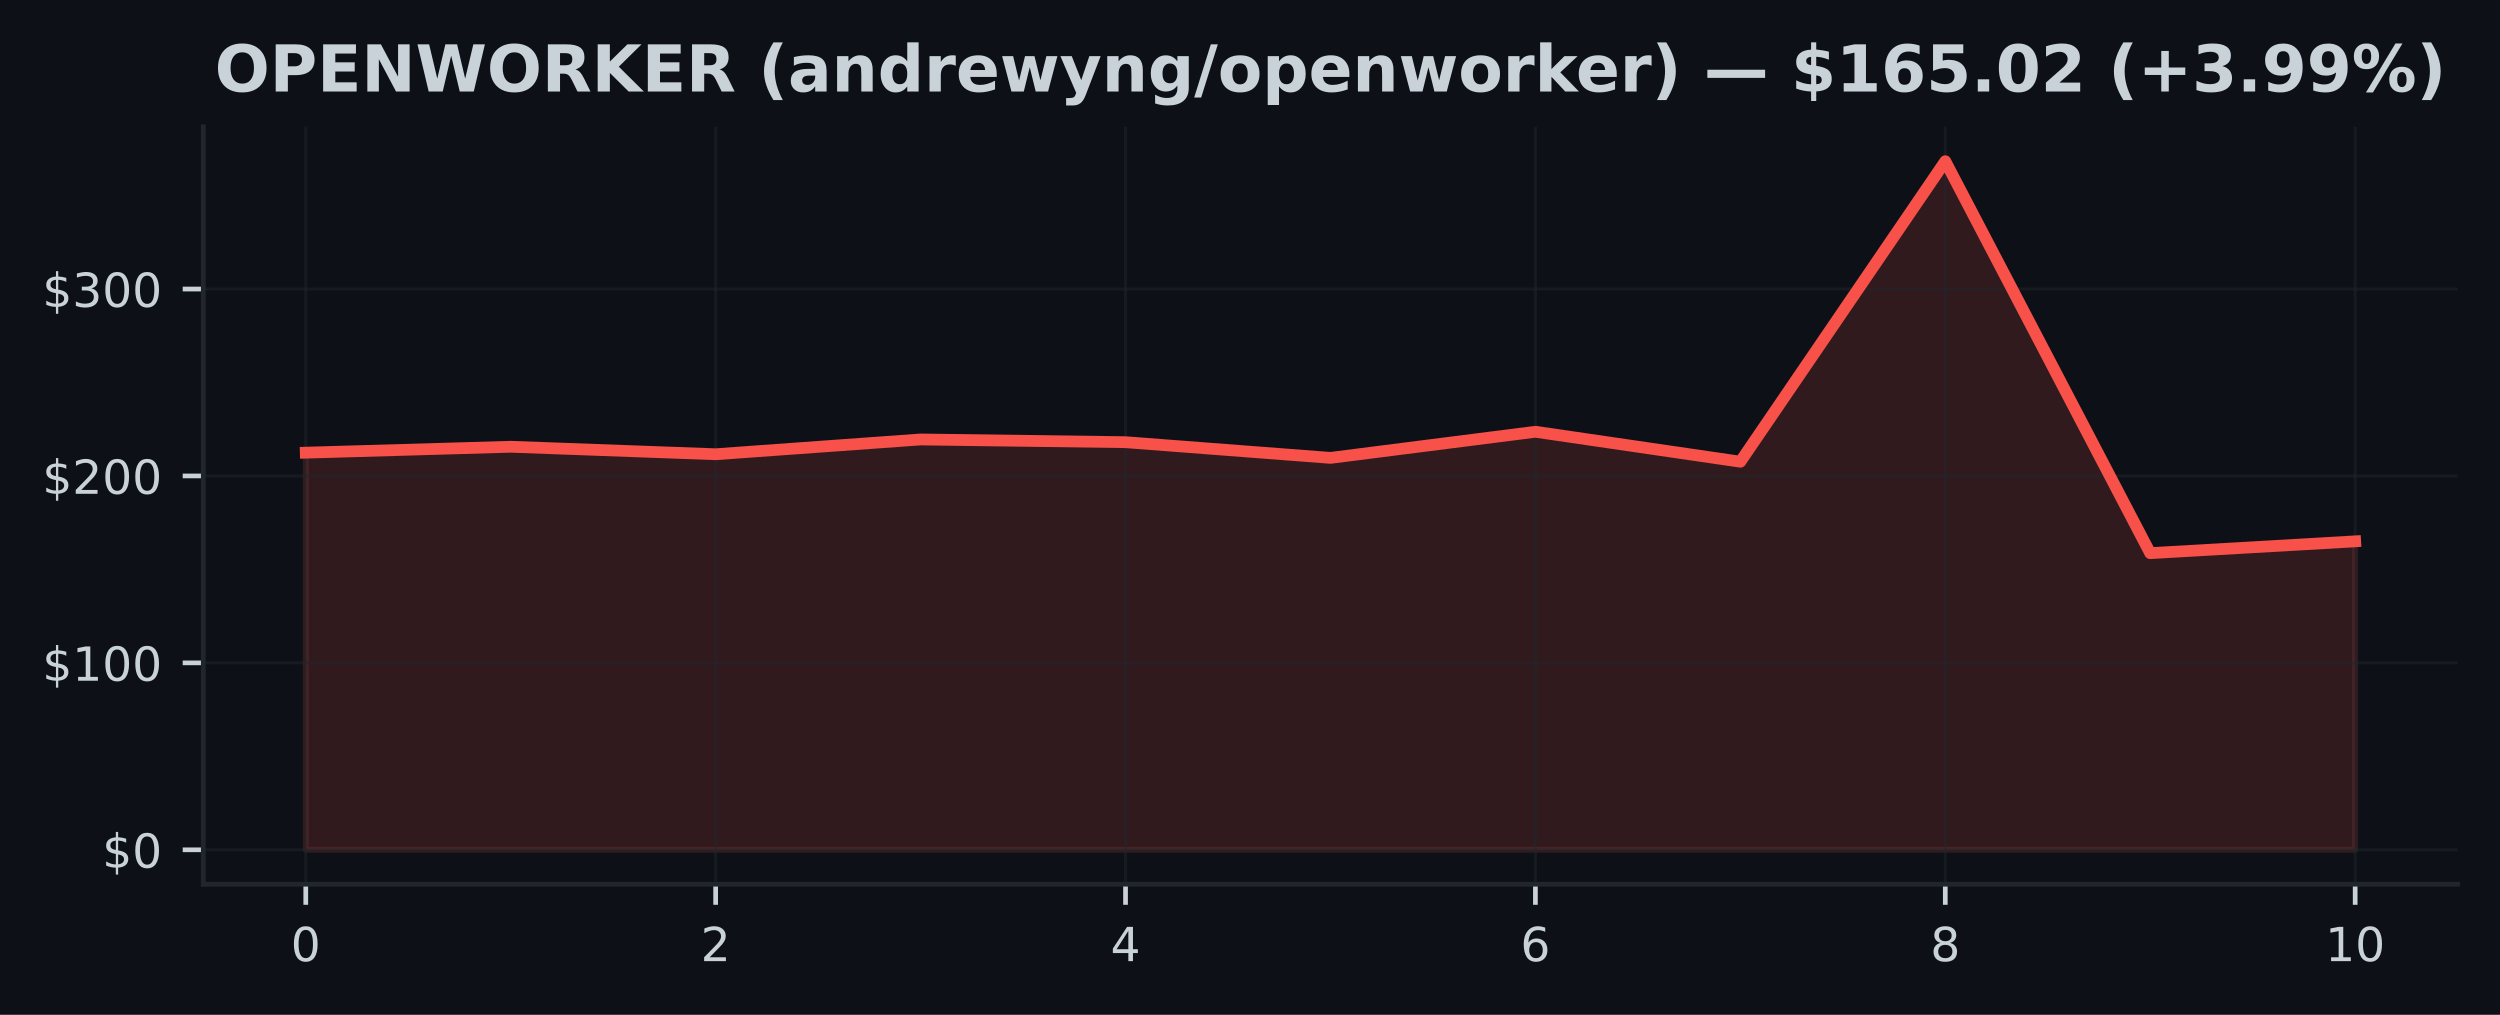
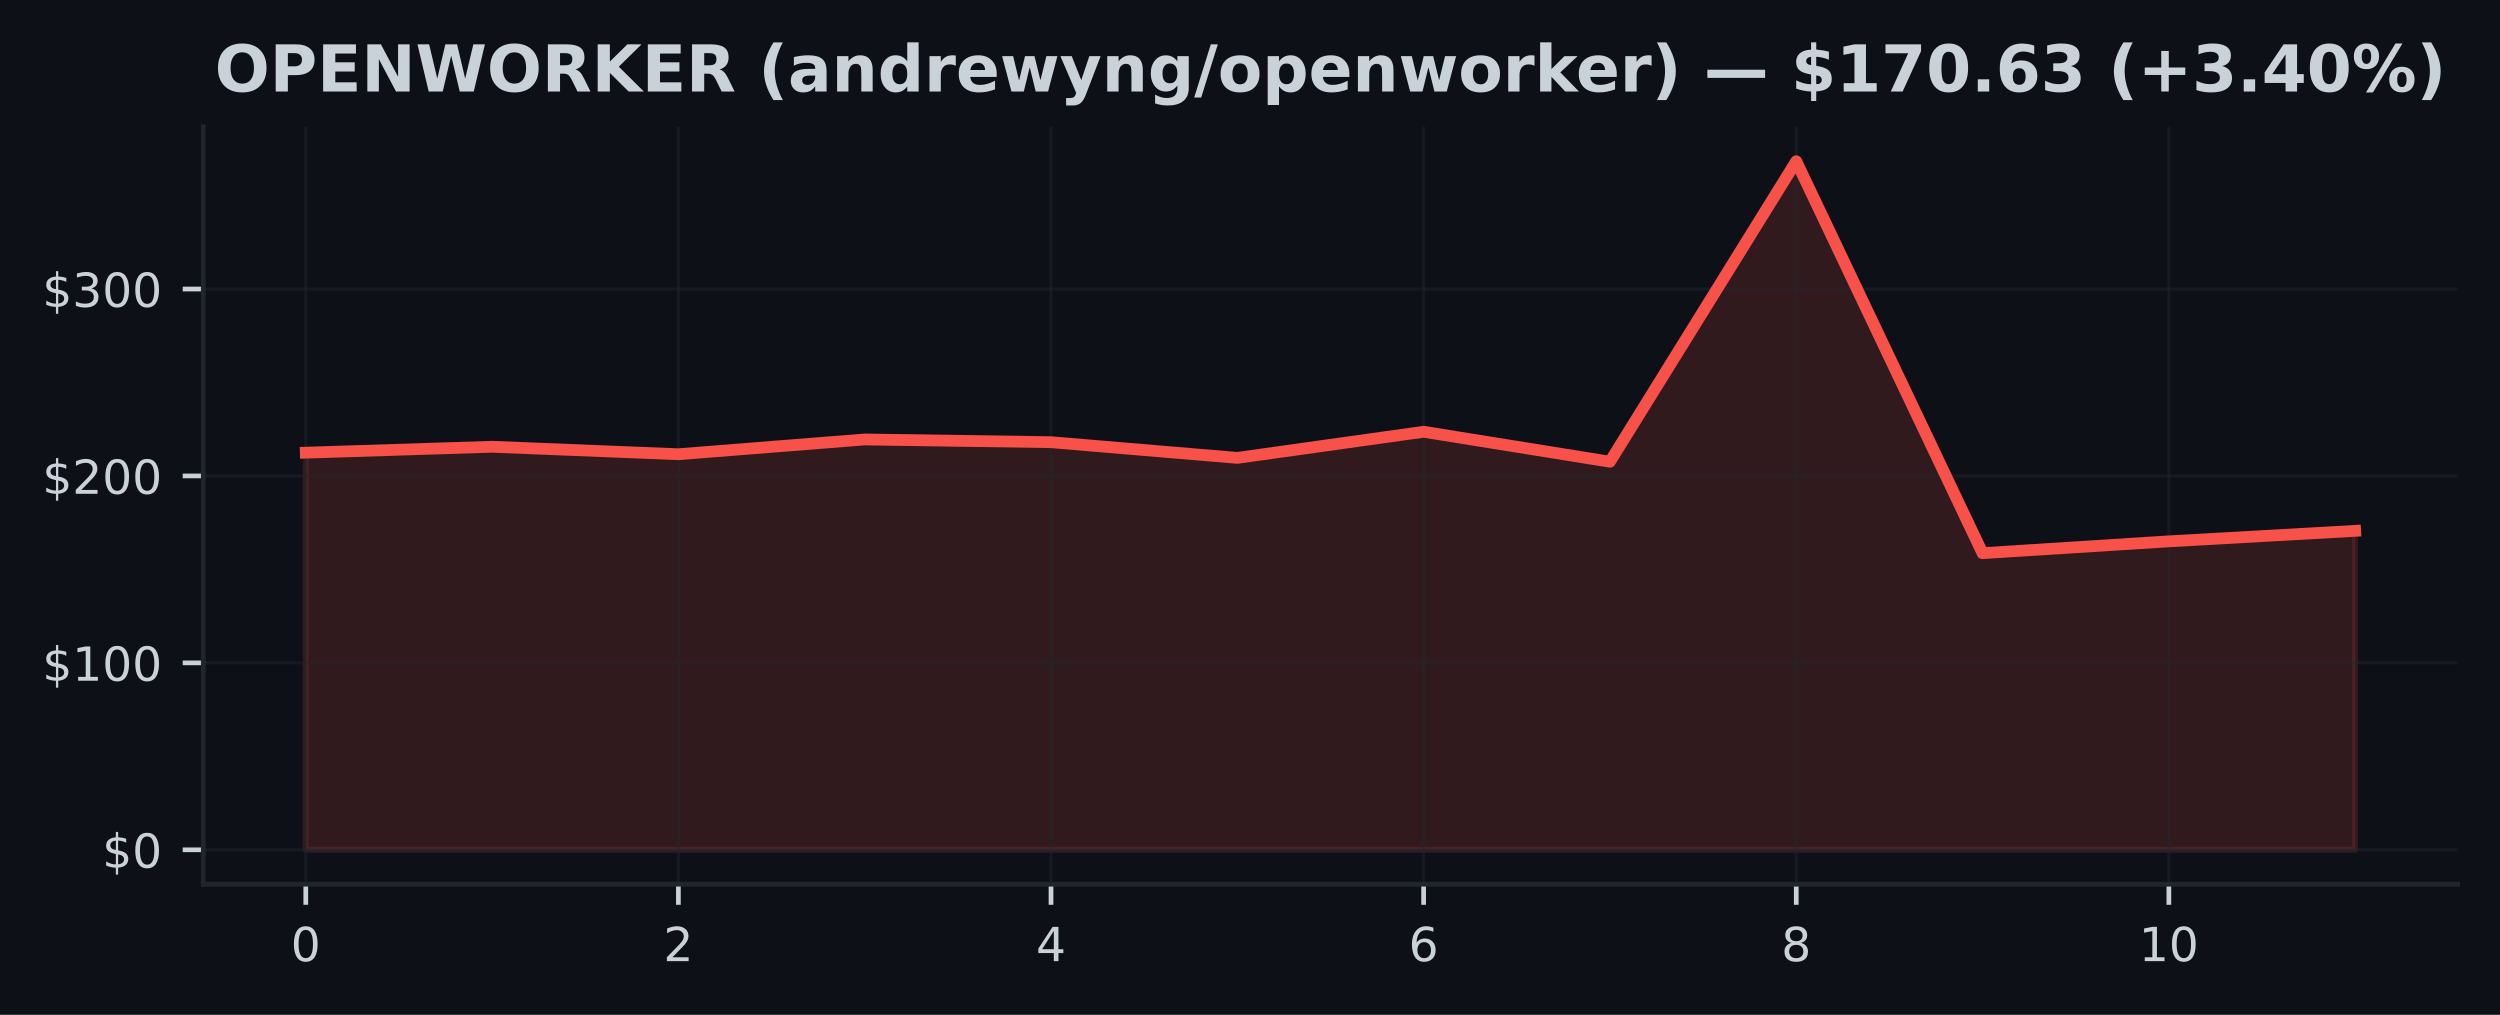
<svg xmlns="http://www.w3.org/2000/svg" xmlns:xlink="http://www.w3.org/1999/xlink" width="425pt" height="172.518pt" viewBox="0 0 425 172.518" version="1.1">
  <defs>
    <style type="text/css">*{stroke-linejoin: round; stroke-linecap: butt}</style>
  </defs>
  <g id="figure_1">
    <g id="patch_1">
      <path d="M 0 172.518  L 425 172.518  L 425 0  L 0 0  z " style="fill: #0d1117" />
    </g>
    <g id="axes_1">
      <g id="patch_2">
        <path d="M 34.56 150.318  L 417.8 150.318  L 417.8 21.558  L 34.56 21.558  z " style="fill: #0d1117" />
      </g>
      <g id="FillBetweenPolyCollection_1">
        <defs>
-           <path id="m576512819b" d="M 51.98 -28.053  L 51.98 -95.563  L 86.82 -96.571  L 121.66 -95.296  L 156.5 -97.81  L 191.34 -97.346  L 226.18 -94.677  L 261.02 -99.119  L 295.86 -94.025  L 330.7 -145.107  L 365.54 -78.48  L 400.38 -80.491  L 400.38 -28.053  L 400.38 -28.053  L 365.54 -28.053  L 330.7 -28.053  L 295.86 -28.053  L 261.02 -28.053  L 226.18 -28.053  L 191.34 -28.053  L 156.5 -28.053  L 121.66 -28.053  L 86.82 -28.053  L 51.98 -28.053  z " style="stroke: #f85149; stroke-opacity: 0.15" />
+           <path id="m94e5e33569" d="M 51.98 -28.053  L 51.98 -95.563  L 83.653 -96.571  L 115.325 -95.296  L 146.998 -97.81  L 178.671 -97.346  L 210.344 -94.677  L 242.016 -99.119  L 273.689 -94.025  L 305.362 -145.107  L 337.035 -78.48  L 368.707 -80.491  L 400.38 -82.274  L 400.38 -28.053  L 400.38 -28.053  L 368.707 -28.053  L 337.035 -28.053  L 305.362 -28.053  L 273.689 -28.053  L 242.016 -28.053  L 210.344 -28.053  L 178.671 -28.053  L 146.998 -28.053  L 115.325 -28.053  L 83.653 -28.053  L 51.98 -28.053  z " style="stroke: #f85149; stroke-opacity: 0.15" />
        </defs>
-         <g clip-path="url(#p6fac01647f)">
-           <use xlink:href="#m576512819b" x="0" y="172.518" style="fill: #f85149; fill-opacity: 0.15; stroke: #f85149; stroke-opacity: 0.15" />
+         <g clip-path="url(#pcc839b70da)">
+           <use xlink:href="#m94e5e33569" x="0" y="172.518" style="fill: #f85149; fill-opacity: 0.15; stroke: #f85149; stroke-opacity: 0.15" />
        </g>
      </g>
      <g id="matplotlib.axis_1">
        <g id="xtick_1">
          <g id="line2d_1">
-             <path d="M 51.98 150.318  L 51.98 21.558  " clip-path="url(#p6fac01647f)" style="fill: none; stroke: #21262d; stroke-opacity: 0.5; stroke-width: 0.5; stroke-linecap: square" />
+             <path d="M 51.98 150.318  L 51.98 21.558  " clip-path="url(#pcc839b70da)" style="fill: none; stroke: #21262d; stroke-opacity: 0.5; stroke-width: 0.5; stroke-linecap: square" />
          </g>
          <g id="line2d_2">
            <defs>
-               <path id="m561da6890e" d="M 0 0  L 0 3.5  " style="stroke: #c9d1d9; stroke-width: 0.8" />
+               <path id="me5081c3742" d="M 0 0  L 0 3.5  " style="stroke: #c9d1d9; stroke-width: 0.8" />
            </defs>
            <g>
-               <use xlink:href="#m561da6890e" x="51.98" y="150.318" style="fill: #c9d1d9; stroke: #c9d1d9; stroke-width: 0.8" />
+               <use xlink:href="#me5081c3742" x="51.98" y="150.318" style="fill: #c9d1d9; stroke: #c9d1d9; stroke-width: 0.8" />
            </g>
          </g>
          <g id="text_1">
            <g style="fill: #c9d1d9" transform="translate(49.435 163.3964) scale(0.08 -0.08)">
              <defs>
                <path id="DejaVuSans-13" d="M 2034 4250  Q 1547 4250 1301 3770  Q 1056 3291 1056 2328  Q 1056 1369 1301 889  Q 1547 409 2034 409  Q 2525 409 2770 889  Q 3016 1369 3016 2328  Q 3016 3291 2770 3770  Q 2525 4250 2034 4250  z M 2034 4750  Q 2819 4750 3233 4129  Q 3647 3509 3647 2328  Q 3647 1150 3233 529  Q 2819 -91 2034 -91  Q 1250 -91 836 529  Q 422 1150 422 2328  Q 422 3509 836 4129  Q 1250 4750 2034 4750  z " transform="scale(0.015625)" />
              </defs>
              <use xlink:href="#DejaVuSans-13" />
            </g>
          </g>
        </g>
        <g id="xtick_2">
          <g id="line2d_3">
-             <path d="M 121.66 150.318  L 121.66 21.558  " clip-path="url(#p6fac01647f)" style="fill: none; stroke: #21262d; stroke-opacity: 0.5; stroke-width: 0.5; stroke-linecap: square" />
+             <path d="M 115.325 150.318  L 115.325 21.558  " clip-path="url(#pcc839b70da)" style="fill: none; stroke: #21262d; stroke-opacity: 0.5; stroke-width: 0.5; stroke-linecap: square" />
          </g>
          <g id="line2d_4">
            <g>
-               <use xlink:href="#m561da6890e" x="121.66" y="150.318" style="fill: #c9d1d9; stroke: #c9d1d9; stroke-width: 0.8" />
+               <use xlink:href="#me5081c3742" x="115.325" y="150.318" style="fill: #c9d1d9; stroke: #c9d1d9; stroke-width: 0.8" />
            </g>
          </g>
          <g id="text_2">
-             <g style="fill: #c9d1d9" transform="translate(119.115 163.3964) scale(0.08 -0.08)">
+             <g style="fill: #c9d1d9" transform="translate(112.7805 163.3964) scale(0.08 -0.08)">
              <defs>
                <path id="DejaVuSans-15" d="M 1228 531  L 3431 531  L 3431 0  L 469 0  L 469 531  Q 828 903 1448 1529  Q 2069 2156 2228 2338  Q 2531 2678 2651 2914  Q 2772 3150 2772 3378  Q 2772 3750 2511 3984  Q 2250 4219 1831 4219  Q 1534 4219 1204 4116  Q 875 4013 500 3803  L 500 4441  Q 881 4594 1212 4672  Q 1544 4750 1819 4750  Q 2544 4750 2975 4387  Q 3406 4025 3406 3419  Q 3406 3131 3298 2873  Q 3191 2616 2906 2266  Q 2828 2175 2409 1742  Q 1991 1309 1228 531  z " transform="scale(0.015625)" />
              </defs>
              <use xlink:href="#DejaVuSans-15" />
            </g>
          </g>
        </g>
        <g id="xtick_3">
          <g id="line2d_5">
-             <path d="M 191.34 150.318  L 191.34 21.558  " clip-path="url(#p6fac01647f)" style="fill: none; stroke: #21262d; stroke-opacity: 0.5; stroke-width: 0.5; stroke-linecap: square" />
+             <path d="M 178.671 150.318  L 178.671 21.558  " clip-path="url(#pcc839b70da)" style="fill: none; stroke: #21262d; stroke-opacity: 0.5; stroke-width: 0.5; stroke-linecap: square" />
          </g>
          <g id="line2d_6">
            <g>
-               <use xlink:href="#m561da6890e" x="191.34" y="150.318" style="fill: #c9d1d9; stroke: #c9d1d9; stroke-width: 0.8" />
+               <use xlink:href="#me5081c3742" x="178.671" y="150.318" style="fill: #c9d1d9; stroke: #c9d1d9; stroke-width: 0.8" />
            </g>
          </g>
          <g id="text_3">
-             <g style="fill: #c9d1d9" transform="translate(188.795 163.3964) scale(0.08 -0.08)">
+             <g style="fill: #c9d1d9" transform="translate(176.1259 163.3964) scale(0.08 -0.08)">
              <defs>
                <path id="DejaVuSans-17" d="M 2419 4116  L 825 1625  L 2419 1625  L 2419 4116  z M 2253 4666  L 3047 4666  L 3047 1625  L 3713 1625  L 3713 1100  L 3047 1100  L 3047 0  L 2419 0  L 2419 1100  L 313 1100  L 313 1709  L 2253 4666  z " transform="scale(0.015625)" />
              </defs>
              <use xlink:href="#DejaVuSans-17" />
            </g>
          </g>
        </g>
        <g id="xtick_4">
          <g id="line2d_7">
-             <path d="M 261.02 150.318  L 261.02 21.558  " clip-path="url(#p6fac01647f)" style="fill: none; stroke: #21262d; stroke-opacity: 0.5; stroke-width: 0.5; stroke-linecap: square" />
+             <path d="M 242.016 150.318  L 242.016 21.558  " clip-path="url(#pcc839b70da)" style="fill: none; stroke: #21262d; stroke-opacity: 0.5; stroke-width: 0.5; stroke-linecap: square" />
          </g>
          <g id="line2d_8">
            <g>
-               <use xlink:href="#m561da6890e" x="261.02" y="150.318" style="fill: #c9d1d9; stroke: #c9d1d9; stroke-width: 0.8" />
+               <use xlink:href="#me5081c3742" x="242.016" y="150.318" style="fill: #c9d1d9; stroke: #c9d1d9; stroke-width: 0.8" />
            </g>
          </g>
          <g id="text_4">
-             <g style="fill: #c9d1d9" transform="translate(258.475 163.3964) scale(0.08 -0.08)">
+             <g style="fill: #c9d1d9" transform="translate(239.4714 163.3964) scale(0.08 -0.08)">
              <defs>
                <path id="DejaVuSans-19" d="M 2113 2584  Q 1688 2584 1439 2293  Q 1191 2003 1191 1497  Q 1191 994 1439 701  Q 1688 409 2113 409  Q 2538 409 2786 701  Q 3034 994 3034 1497  Q 3034 2003 2786 2293  Q 2538 2584 2113 2584  z M 3366 4563  L 3366 3988  Q 3128 4100 2886 4159  Q 2644 4219 2406 4219  Q 1781 4219 1451 3797  Q 1122 3375 1075 2522  Q 1259 2794 1537 2939  Q 1816 3084 2150 3084  Q 2853 3084 3261 2657  Q 3669 2231 3669 1497  Q 3669 778 3244 343  Q 2819 -91 2113 -91  Q 1303 -91 875 529  Q 447 1150 447 2328  Q 447 3434 972 4092  Q 1497 4750 2381 4750  Q 2619 4750 2861 4703  Q 3103 4656 3366 4563  z " transform="scale(0.015625)" />
              </defs>
              <use xlink:href="#DejaVuSans-19" />
            </g>
          </g>
        </g>
        <g id="xtick_5">
          <g id="line2d_9">
-             <path d="M 330.7 150.318  L 330.7 21.558  " clip-path="url(#p6fac01647f)" style="fill: none; stroke: #21262d; stroke-opacity: 0.5; stroke-width: 0.5; stroke-linecap: square" />
+             <path d="M 305.362 150.318  L 305.362 21.558  " clip-path="url(#pcc839b70da)" style="fill: none; stroke: #21262d; stroke-opacity: 0.5; stroke-width: 0.5; stroke-linecap: square" />
          </g>
          <g id="line2d_10">
            <g>
-               <use xlink:href="#m561da6890e" x="330.7" y="150.318" style="fill: #c9d1d9; stroke: #c9d1d9; stroke-width: 0.8" />
+               <use xlink:href="#me5081c3742" x="305.362" y="150.318" style="fill: #c9d1d9; stroke: #c9d1d9; stroke-width: 0.8" />
            </g>
          </g>
          <g id="text_5">
-             <g style="fill: #c9d1d9" transform="translate(328.155 163.3964) scale(0.08 -0.08)">
+             <g style="fill: #c9d1d9" transform="translate(302.8168 163.3964) scale(0.08 -0.08)">
              <defs>
                <path id="DejaVuSans-1b" d="M 2034 2216  Q 1584 2216 1326 1975  Q 1069 1734 1069 1313  Q 1069 891 1326 650  Q 1584 409 2034 409  Q 2484 409 2743 651  Q 3003 894 3003 1313  Q 3003 1734 2745 1975  Q 2488 2216 2034 2216  z M 1403 2484  Q 997 2584 770 2862  Q 544 3141 544 3541  Q 544 4100 942 4425  Q 1341 4750 2034 4750  Q 2731 4750 3128 4425  Q 3525 4100 3525 3541  Q 3525 3141 3298 2862  Q 3072 2584 2669 2484  Q 3125 2378 3379 2068  Q 3634 1759 3634 1313  Q 3634 634 3220 271  Q 2806 -91 2034 -91  Q 1263 -91 848 271  Q 434 634 434 1313  Q 434 1759 690 2068  Q 947 2378 1403 2484  z M 1172 3481  Q 1172 3119 1398 2916  Q 1625 2713 2034 2713  Q 2441 2713 2670 2916  Q 2900 3119 2900 3481  Q 2900 3844 2670 4047  Q 2441 4250 2034 4250  Q 1625 4250 1398 4047  Q 1172 3844 1172 3481  z " transform="scale(0.015625)" />
              </defs>
              <use xlink:href="#DejaVuSans-1b" />
            </g>
          </g>
        </g>
        <g id="xtick_6">
          <g id="line2d_11">
-             <path d="M 400.38 150.318  L 400.38 21.558  " clip-path="url(#p6fac01647f)" style="fill: none; stroke: #21262d; stroke-opacity: 0.5; stroke-width: 0.5; stroke-linecap: square" />
+             <path d="M 368.707 150.318  L 368.707 21.558  " clip-path="url(#pcc839b70da)" style="fill: none; stroke: #21262d; stroke-opacity: 0.5; stroke-width: 0.5; stroke-linecap: square" />
          </g>
          <g id="line2d_12">
            <g>
-               <use xlink:href="#m561da6890e" x="400.38" y="150.318" style="fill: #c9d1d9; stroke: #c9d1d9; stroke-width: 0.8" />
+               <use xlink:href="#me5081c3742" x="368.707" y="150.318" style="fill: #c9d1d9; stroke: #c9d1d9; stroke-width: 0.8" />
            </g>
          </g>
          <g id="text_6">
-             <g style="fill: #c9d1d9" transform="translate(395.29 163.3964) scale(0.08 -0.08)">
+             <g style="fill: #c9d1d9" transform="translate(363.6173 163.3964) scale(0.08 -0.08)">
              <defs>
                <path id="DejaVuSans-14" d="M 794 531  L 1825 531  L 1825 4091  L 703 3866  L 703 4441  L 1819 4666  L 2450 4666  L 2450 531  L 3481 531  L 3481 0  L 794 0  L 794 531  z " transform="scale(0.015625)" />
              </defs>
              <use xlink:href="#DejaVuSans-14" />
              <use xlink:href="#DejaVuSans-13" transform="translate(63.625 0)" />
            </g>
          </g>
        </g>
      </g>
      <g id="matplotlib.axis_2">
        <g id="ytick_1">
          <g id="line2d_13">
-             <path d="M 34.56 144.466  L 417.8 144.466  " clip-path="url(#p6fac01647f)" style="fill: none; stroke: #21262d; stroke-opacity: 0.5; stroke-width: 0.5; stroke-linecap: square" />
+             <path d="M 34.56 144.466  L 417.8 144.466  " clip-path="url(#pcc839b70da)" style="fill: none; stroke: #21262d; stroke-opacity: 0.5; stroke-width: 0.5; stroke-linecap: square" />
          </g>
          <g id="line2d_14">
            <defs>
-               <path id="m39e47e6f77" d="M 0 0  L -3.5 0  " style="stroke: #c9d1d9; stroke-width: 0.8" />
+               <path id="m24c0cabf0c" d="M 0 0  L -3.5 0  " style="stroke: #c9d1d9; stroke-width: 0.8" />
            </defs>
            <g>
-               <use xlink:href="#m39e47e6f77" x="34.56" y="144.466" style="fill: #c9d1d9; stroke: #c9d1d9; stroke-width: 0.8" />
+               <use xlink:href="#m24c0cabf0c" x="34.56" y="144.466" style="fill: #c9d1d9; stroke: #c9d1d9; stroke-width: 0.8" />
            </g>
          </g>
          <g id="text_7">
            <g style="fill: #c9d1d9" transform="translate(17.38 147.5049) scale(0.08 -0.08)">
              <defs>
                <path id="DejaVuSans-7" d="M 2163 -941  L 1850 -941  L 1847 0  Q 1519 6 1191 76  Q 863 147 531 288  L 531 850  Q 850 650 1176 548  Q 1503 447 1850 444  L 1850 1869  Q 1159 1981 845 2250  Q 531 2519 531 2988  Q 531 3497 872 3790  Q 1213 4084 1850 4128  L 1850 4863  L 2163 4863  L 2163 4138  Q 2453 4125 2725 4076  Q 2997 4028 3256 3944  L 3256 3397  Q 2997 3528 2723 3600  Q 2450 3672 2163 3684  L 2163 2350  Q 2872 2241 3206 1959  Q 3541 1678 3541 1191  Q 3541 663 3186 358  Q 2831 53 2163 6  L 2163 -941  z M 1850 2406  L 1850 3688  Q 1488 3647 1297 3481  Q 1106 3316 1106 3041  Q 1106 2772 1282 2622  Q 1459 2472 1850 2406  z M 2163 1806  L 2163 453  Q 2559 506 2761 678  Q 2963 850 2963 1131  Q 2963 1406 2770 1568  Q 2578 1731 2163 1806  z " transform="scale(0.015625)" />
              </defs>
              <use xlink:href="#DejaVuSans-7" />
              <use xlink:href="#DejaVuSans-13" transform="translate(63.625 0)" />
            </g>
          </g>
        </g>
        <g id="ytick_2">
          <g id="line2d_15">
-             <path d="M 34.56 112.688  L 417.8 112.688  " clip-path="url(#p6fac01647f)" style="fill: none; stroke: #21262d; stroke-opacity: 0.5; stroke-width: 0.5; stroke-linecap: square" />
+             <path d="M 34.56 112.688  L 417.8 112.688  " clip-path="url(#pcc839b70da)" style="fill: none; stroke: #21262d; stroke-opacity: 0.5; stroke-width: 0.5; stroke-linecap: square" />
          </g>
          <g id="line2d_16">
            <g>
-               <use xlink:href="#m39e47e6f77" x="34.56" y="112.688" style="fill: #c9d1d9; stroke: #c9d1d9; stroke-width: 0.8" />
+               <use xlink:href="#m24c0cabf0c" x="34.56" y="112.688" style="fill: #c9d1d9; stroke: #c9d1d9; stroke-width: 0.8" />
            </g>
          </g>
          <g id="text_8">
            <g style="fill: #c9d1d9" transform="translate(7.2 115.7277) scale(0.08 -0.08)">
              <use xlink:href="#DejaVuSans-7" />
              <use xlink:href="#DejaVuSans-14" transform="translate(63.625 0)" />
              <use xlink:href="#DejaVuSans-13" transform="translate(127.25 0)" />
              <use xlink:href="#DejaVuSans-13" transform="translate(190.875 0)" />
            </g>
          </g>
        </g>
        <g id="ytick_3">
          <g id="line2d_17">
-             <path d="M 34.56 80.911  L 417.8 80.911  " clip-path="url(#p6fac01647f)" style="fill: none; stroke: #21262d; stroke-opacity: 0.5; stroke-width: 0.5; stroke-linecap: square" />
+             <path d="M 34.56 80.911  L 417.8 80.911  " clip-path="url(#pcc839b70da)" style="fill: none; stroke: #21262d; stroke-opacity: 0.5; stroke-width: 0.5; stroke-linecap: square" />
          </g>
          <g id="line2d_18">
            <g>
-               <use xlink:href="#m39e47e6f77" x="34.56" y="80.911" style="fill: #c9d1d9; stroke: #c9d1d9; stroke-width: 0.8" />
+               <use xlink:href="#m24c0cabf0c" x="34.56" y="80.911" style="fill: #c9d1d9; stroke: #c9d1d9; stroke-width: 0.8" />
            </g>
          </g>
          <g id="text_9">
            <g style="fill: #c9d1d9" transform="translate(7.2 83.9505) scale(0.08 -0.08)">
              <use xlink:href="#DejaVuSans-7" />
              <use xlink:href="#DejaVuSans-15" transform="translate(63.625 0)" />
              <use xlink:href="#DejaVuSans-13" transform="translate(127.25 0)" />
              <use xlink:href="#DejaVuSans-13" transform="translate(190.875 0)" />
            </g>
          </g>
        </g>
        <g id="ytick_4">
          <g id="line2d_19">
-             <path d="M 34.56 49.134  L 417.8 49.134  " clip-path="url(#p6fac01647f)" style="fill: none; stroke: #21262d; stroke-opacity: 0.5; stroke-width: 0.5; stroke-linecap: square" />
+             <path d="M 34.56 49.134  L 417.8 49.134  " clip-path="url(#pcc839b70da)" style="fill: none; stroke: #21262d; stroke-opacity: 0.5; stroke-width: 0.5; stroke-linecap: square" />
          </g>
          <g id="line2d_20">
            <g>
-               <use xlink:href="#m39e47e6f77" x="34.56" y="49.134" style="fill: #c9d1d9; stroke: #c9d1d9; stroke-width: 0.8" />
+               <use xlink:href="#m24c0cabf0c" x="34.56" y="49.134" style="fill: #c9d1d9; stroke: #c9d1d9; stroke-width: 0.8" />
            </g>
          </g>
          <g id="text_10">
            <g style="fill: #c9d1d9" transform="translate(7.2 52.17329) scale(0.08 -0.08)">
              <defs>
                <path id="DejaVuSans-16" d="M 2597 2516  Q 3050 2419 3304 2112  Q 3559 1806 3559 1356  Q 3559 666 3084 287  Q 2609 -91 1734 -91  Q 1441 -91 1130 -33  Q 819 25 488 141  L 488 750  Q 750 597 1062 519  Q 1375 441 1716 441  Q 2309 441 2620 675  Q 2931 909 2931 1356  Q 2931 1769 2642 2001  Q 2353 2234 1838 2234  L 1294 2234  L 1294 2753  L 1863 2753  Q 2328 2753 2575 2939  Q 2822 3125 2822 3475  Q 2822 3834 2567 4026  Q 2313 4219 1838 4219  Q 1578 4219 1281 4162  Q 984 4106 628 3988  L 628 4550  Q 988 4650 1302 4700  Q 1616 4750 1894 4750  Q 2613 4750 3031 4423  Q 3450 4097 3450 3541  Q 3450 3153 3228 2886  Q 3006 2619 2597 2516  z " transform="scale(0.015625)" />
              </defs>
              <use xlink:href="#DejaVuSans-7" />
              <use xlink:href="#DejaVuSans-16" transform="translate(63.625 0)" />
              <use xlink:href="#DejaVuSans-13" transform="translate(127.25 0)" />
              <use xlink:href="#DejaVuSans-13" transform="translate(190.875 0)" />
            </g>
          </g>
        </g>
      </g>
      <g id="line2d_21">
-         <path d="M 51.98 76.955  L 86.82 75.948  L 121.66 77.222  L 156.5 74.708  L 191.34 75.172  L 226.18 77.841  L 261.02 73.399  L 295.86 78.493  L 330.7 27.411  L 365.54 94.038  L 400.38 92.027  " clip-path="url(#p6fac01647f)" style="fill: none; stroke: #f85149; stroke-width: 2; stroke-linecap: square" />
+         <path d="M 51.98 76.955  L 83.653 75.948  L 115.325 77.222  L 146.998 74.708  L 178.671 75.172  L 210.344 77.841  L 242.016 73.399  L 273.689 78.493  L 305.362 27.411  L 337.035 94.038  L 368.707 92.027  L 400.38 90.244  " clip-path="url(#pcc839b70da)" style="fill: none; stroke: #f85149; stroke-width: 2; stroke-linecap: square" />
      </g>
      <g id="patch_3">
        <path d="M 34.56 150.318  L 34.56 21.558  " style="fill: none; stroke: #21262d; stroke-width: 0.8; stroke-linejoin: miter; stroke-linecap: square" />
      </g>
      <g id="patch_4">
        <path d="M 34.56 150.318  L 417.8 150.318  " style="fill: none; stroke: #21262d; stroke-width: 0.8; stroke-linejoin: miter; stroke-linecap: square" />
      </g>
      <g id="text_11">
        <g style="fill: #c9d1d9" transform="translate(36.5082 15.55828) scale(0.11 -0.11)">
          <defs>
            <path id="DejaVuSans-Bold-32" d="M 2719 3878  Q 2169 3878 1866 3472  Q 1563 3066 1563 2328  Q 1563 1594 1866 1187  Q 2169 781 2719 781  Q 3272 781 3575 1187  Q 3878 1594 3878 2328  Q 3878 3066 3575 3472  Q 3272 3878 2719 3878  z M 2719 4750  Q 3844 4750 4481 4106  Q 5119 3463 5119 2328  Q 5119 1197 4481 553  Q 3844 -91 2719 -91  Q 1597 -91 958 553  Q 319 1197 319 2328  Q 319 3463 958 4106  Q 1597 4750 2719 4750  z " transform="scale(0.015625)" />
            <path id="DejaVuSans-Bold-33" d="M 588 4666  L 2584 4666  Q 3475 4666 3951 4270  Q 4428 3875 4428 3144  Q 4428 2409 3951 2014  Q 3475 1619 2584 1619  L 1791 1619  L 1791 0  L 588 0  L 588 4666  z M 1791 3794  L 1791 2491  L 2456 2491  Q 2806 2491 2997 2661  Q 3188 2831 3188 3144  Q 3188 3456 2997 3625  Q 2806 3794 2456 3794  L 1791 3794  z " transform="scale(0.015625)" />
            <path id="DejaVuSans-Bold-28" d="M 588 4666  L 3834 4666  L 3834 3756  L 1791 3756  L 1791 2888  L 3713 2888  L 3713 1978  L 1791 1978  L 1791 909  L 3903 909  L 3903 0  L 588 0  L 588 4666  z " transform="scale(0.015625)" />
            <path id="DejaVuSans-Bold-31" d="M 588 4666  L 1931 4666  L 3628 1466  L 3628 4666  L 4769 4666  L 4769 0  L 3425 0  L 1728 3200  L 1728 0  L 588 0  L 588 4666  z " transform="scale(0.015625)" />
            <path id="DejaVuSans-Bold-3a" d="M 191 4666  L 1344 4666  L 2150 1275  L 2950 4666  L 4109 4666  L 4909 1275  L 5716 4666  L 6859 4666  L 5759 0  L 4372 0  L 3525 3547  L 2688 0  L 1300 0  L 191 4666  z " transform="scale(0.015625)" />
            <path id="DejaVuSans-Bold-35" d="M 2297 2597  Q 2675 2597 2839 2737  Q 3003 2878 3003 3200  Q 3003 3519 2839 3656  Q 2675 3794 2297 3794  L 1791 3794  L 1791 2597  L 2297 2597  z M 1791 1766  L 1791 0  L 588 0  L 588 4666  L 2425 4666  Q 3347 4666 3776 4356  Q 4206 4047 4206 3378  Q 4206 2916 3982 2619  Q 3759 2322 3309 2181  Q 3556 2125 3751 1926  Q 3947 1728 4147 1325  L 4800 0  L 3519 0  L 2950 1159  Q 2778 1509 2601 1637  Q 2425 1766 2131 1766  L 1791 1766  z " transform="scale(0.015625)" />
            <path id="DejaVuSans-Bold-2e" d="M 588 4666  L 1791 4666  L 1791 2963  L 3525 4666  L 4922 4666  L 2675 2456  L 5153 0  L 3647 0  L 1791 1838  L 1791 0  L 588 0  L 588 4666  z " transform="scale(0.015625)" />
            <path id="DejaVuSans-Bold-3" transform="scale(0.015625)" />
            <path id="DejaVuSans-Bold-b" d="M 2413 -844  L 1484 -844  Q 1006 -72 778 623  Q 550 1319 550 2003  Q 550 2688 779 3389  Q 1009 4091 1484 4856  L 2413 4856  Q 2013 4116 1813 3408  Q 1613 2700 1613 2009  Q 1613 1319 1811 609  Q 2009 -100 2413 -844  z " transform="scale(0.015625)" />
            <path id="DejaVuSans-Bold-44" d="M 2106 1575  Q 1756 1575 1579 1456  Q 1403 1338 1403 1106  Q 1403 894 1545 773  Q 1688 653 1941 653  Q 2256 653 2472 879  Q 2688 1106 2688 1447  L 2688 1575  L 2106 1575  z M 3816 1997  L 3816 0  L 2688 0  L 2688 519  Q 2463 200 2181 54  Q 1900 -91 1497 -91  Q 953 -91 614 226  Q 275 544 275 1050  Q 275 1666 698 1953  Q 1122 2241 2028 2241  L 2688 2241  L 2688 2328  Q 2688 2594 2478 2717  Q 2269 2841 1825 2841  Q 1466 2841 1156 2769  Q 847 2697 581 2553  L 581 3406  Q 941 3494 1303 3539  Q 1666 3584 2028 3584  Q 2975 3584 3395 3211  Q 3816 2838 3816 1997  z " transform="scale(0.015625)" />
            <path id="DejaVuSans-Bold-51" d="M 4056 2131  L 4056 0  L 2931 0  L 2931 347  L 2931 1631  Q 2931 2084 2911 2256  Q 2891 2428 2841 2509  Q 2775 2619 2662 2680  Q 2550 2741 2406 2741  Q 2056 2741 1856 2470  Q 1656 2200 1656 1722  L 1656 0  L 538 0  L 538 3500  L 1656 3500  L 1656 2988  Q 1909 3294 2193 3439  Q 2478 3584 2822 3584  Q 3428 3584 3742 3212  Q 4056 2841 4056 2131  z " transform="scale(0.015625)" />
            <path id="DejaVuSans-Bold-47" d="M 2919 2988  L 2919 4863  L 4044 4863  L 4044 0  L 2919 0  L 2919 506  Q 2688 197 2409 53  Q 2131 -91 1766 -91  Q 1119 -91 703 423  Q 288 938 288 1747  Q 288 2556 703 3070  Q 1119 3584 1766 3584  Q 2128 3584 2408 3439  Q 2688 3294 2919 2988  z M 2181 722  Q 2541 722 2730 984  Q 2919 1247 2919 1747  Q 2919 2247 2730 2509  Q 2541 2772 2181 2772  Q 1825 2772 1636 2509  Q 1447 2247 1447 1747  Q 1447 1247 1636 984  Q 1825 722 2181 722  z " transform="scale(0.015625)" />
            <path id="DejaVuSans-Bold-55" d="M 3138 2547  Q 2991 2616 2845 2648  Q 2700 2681 2553 2681  Q 2122 2681 1889 2404  Q 1656 2128 1656 1613  L 1656 0  L 538 0  L 538 3500  L 1656 3500  L 1656 2925  Q 1872 3269 2151 3426  Q 2431 3584 2822 3584  Q 2878 3584 2943 3579  Q 3009 3575 3134 3559  L 3138 2547  z " transform="scale(0.015625)" />
            <path id="DejaVuSans-Bold-48" d="M 4031 1759  L 4031 1441  L 1416 1441  Q 1456 1047 1700 850  Q 1944 653 2381 653  Q 2734 653 3104 758  Q 3475 863 3866 1075  L 3866 213  Q 3469 63 3072 -14  Q 2675 -91 2278 -91  Q 1328 -91 801 392  Q 275 875 275 1747  Q 275 2603 792 3093  Q 1309 3584 2216 3584  Q 3041 3584 3536 3087  Q 4031 2591 4031 1759  z M 2881 2131  Q 2881 2450 2695 2645  Q 2509 2841 2209 2841  Q 1884 2841 1681 2658  Q 1478 2475 1428 2131  L 2881 2131  z " transform="scale(0.015625)" />
            <path id="DejaVuSans-Bold-5a" d="M 225 3500  L 1313 3500  L 1900 1088  L 2491 3500  L 3425 3500  L 4013 1113  L 4603 3500  L 5691 3500  L 4769 0  L 3547 0  L 2956 2406  L 2369 0  L 1147 0  L 225 3500  z " transform="scale(0.015625)" />
            <path id="DejaVuSans-Bold-5c" d="M 78 3500  L 1197 3500  L 2138 1125  L 2938 3500  L 4056 3500  L 2584 -331  Q 2363 -916 2067 -1148  Q 1772 -1381 1288 -1381  L 641 -1381  L 641 -647  L 991 -647  Q 1275 -647 1404 -556  Q 1534 -466 1606 -231  L 1638 -134  L 78 3500  z " transform="scale(0.015625)" />
            <path id="DejaVuSans-Bold-4a" d="M 2919 594  Q 2688 288 2409 144  Q 2131 0 1766 0  Q 1125 0 706 504  Q 288 1009 288 1791  Q 288 2575 706 3076  Q 1125 3578 1766 3578  Q 2131 3578 2409 3434  Q 2688 3291 2919 2981  L 2919 3500  L 4044 3500  L 4044 353  Q 4044 -491 3511 -936  Q 2978 -1381 1966 -1381  Q 1638 -1381 1331 -1331  Q 1025 -1281 716 -1178  L 716 -306  Q 1009 -475 1290 -558  Q 1572 -641 1856 -641  Q 2406 -641 2662 -400  Q 2919 -159 2919 353  L 2919 594  z M 2181 2772  Q 1834 2772 1640 2515  Q 1447 2259 1447 1791  Q 1447 1309 1634 1061  Q 1822 813 2181 813  Q 2531 813 2725 1069  Q 2919 1325 2919 1791  Q 2919 2259 2725 2515  Q 2531 2772 2181 2772  z " transform="scale(0.015625)" />
            <path id="DejaVuSans-Bold-12" d="M 1644 4666  L 2338 4666  L 691 -594  L 0 -594  L 1644 4666  z " transform="scale(0.015625)" />
            <path id="DejaVuSans-Bold-52" d="M 2203 2784  Q 1831 2784 1636 2517  Q 1441 2250 1441 1747  Q 1441 1244 1636 976  Q 1831 709 2203 709  Q 2569 709 2762 976  Q 2956 1244 2956 1747  Q 2956 2250 2762 2517  Q 2569 2784 2203 2784  z M 2203 3584  Q 3106 3584 3614 3096  Q 4122 2609 4122 1747  Q 4122 884 3614 396  Q 3106 -91 2203 -91  Q 1297 -91 786 396  Q 275 884 275 1747  Q 275 2609 786 3096  Q 1297 3584 2203 3584  z " transform="scale(0.015625)" />
            <path id="DejaVuSans-Bold-53" d="M 1656 506  L 1656 -1331  L 538 -1331  L 538 3500  L 1656 3500  L 1656 2988  Q 1888 3294 2169 3439  Q 2450 3584 2816 3584  Q 3463 3584 3878 3070  Q 4294 2556 4294 1747  Q 4294 938 3878 423  Q 3463 -91 2816 -91  Q 2450 -91 2169 54  Q 1888 200 1656 506  z M 2400 2772  Q 2041 2772 1848 2508  Q 1656 2244 1656 1747  Q 1656 1250 1848 986  Q 2041 722 2400 722  Q 2759 722 2948 984  Q 3138 1247 3138 1747  Q 3138 2247 2948 2509  Q 2759 2772 2400 2772  z " transform="scale(0.015625)" />
            <path id="DejaVuSans-Bold-4e" d="M 538 4863  L 1656 4863  L 1656 2216  L 2944 3500  L 4244 3500  L 2534 1894  L 4378 0  L 3022 0  L 1656 1459  L 1656 0  L 538 0  L 538 4863  z " transform="scale(0.015625)" />
            <path id="DejaVuSans-Bold-c" d="M 513 -844  Q 913 -100 1113 609  Q 1313 1319 1313 2009  Q 1313 2700 1113 3408  Q 913 4116 513 4856  L 1441 4856  Q 1916 4091 2145 3389  Q 2375 2688 2375 2003  Q 2375 1319 2147 623  Q 1919 -72 1441 -844  L 513 -844  z " transform="scale(0.015625)" />
            <path id="DejaVuSans-Bold-af6" d="M 344 2156  L 6056 2156  L 6056 1350  L 344 1350  L 344 2156  z " transform="scale(0.015625)" />
            <path id="DejaVuSans-Bold-7" d="M 2484 -941  L 1978 -941  L 1975 0  Q 1584 16 1218 87  Q 853 159 506 288  L 506 1106  Q 866 922 1233 823  Q 1600 725 1978 713  L 1978 1684  L 1875 1703  Q 1128 1834 814 2115  Q 500 2397 500 2925  Q 500 3484 883 3798  Q 1266 4113 1975 4141  L 1978 4863  L 2484 4863  L 2484 4153  Q 2797 4128 3109 4075  Q 3422 4022 3738 3938  L 3738 3144  Q 3425 3275 3112 3348  Q 2800 3422 2484 3438  L 2484 2541  L 2584 2522  Q 3378 2397 3698 2105  Q 4019 1813 4019 1241  Q 4019 666 3637 358  Q 3256 50 2484 6  L 2484 -941  z M 1978 2613  L 1978 3428  Q 1756 3416 1623 3308  Q 1491 3200 1491 3034  Q 1491 2850 1612 2745  Q 1734 2641 1978 2613  z M 2484 1594  L 2484 725  Q 2756 728 2892 831  Q 3028 934 3028 1141  Q 3028 1353 2903 1458  Q 2778 1563 2484 1594  z " transform="scale(0.015625)" />
            <path id="DejaVuSans-Bold-14" d="M 750 831  L 1813 831  L 1813 3847  L 722 3622  L 722 4441  L 1806 4666  L 2950 4666  L 2950 831  L 4013 831  L 4013 0  L 750 0  L 750 831  z " transform="scale(0.015625)" />
+             <path id="DejaVuSans-Bold-1a" d="M 428 4666  L 3944 4666  L 3944 3988  L 2125 0  L 953 0  L 2675 3781  L 428 3781  L 428 4666  z " transform="scale(0.015625)" />
+             <path id="DejaVuSans-Bold-13" d="M 2944 2338  Q 2944 3213 2780 3570  Q 2616 3928 2228 3928  Q 1841 3928 1675 3570  Q 1509 3213 1509 2338  Q 1509 1453 1675 1090  Q 1841 728 2228 728  Q 2613 728 2778 1090  Q 2944 1453 2944 2338  z M 4147 2328  Q 4147 1169 3647 539  Q 3147 -91 2228 -91  Q 1306 -91 806 539  Q 306 1169 306 2328  Q 306 3491 806 4120  Q 1306 4750 2228 4750  Q 3147 4750 3647 4120  Q 4147 3491 4147 2328  z " transform="scale(0.015625)" />
+             <path id="DejaVuSans-Bold-11" d="M 653 1209  L 1778 1209  L 1778 0  L 653 0  L 653 1209  z " transform="scale(0.015625)" />
            <path id="DejaVuSans-Bold-19" d="M 2316 2303  Q 2000 2303 1842 2098  Q 1684 1894 1684 1484  Q 1684 1075 1842 870  Q 2000 666 2316 666  Q 2634 666 2792 870  Q 2950 1075 2950 1484  Q 2950 1894 2792 2098  Q 2634 2303 2316 2303  z M 3803 4544  L 3803 3681  Q 3506 3822 3243 3889  Q 2981 3956 2731 3956  Q 2194 3956 1894 3657  Q 1594 3359 1544 2772  Q 1750 2925 1990 3001  Q 2231 3078 2516 3078  Q 3231 3078 3670 2659  Q 4109 2241 4109 1563  Q 4109 813 3618 361  Q 3128 -91 2303 -91  Q 1394 -91 895 523  Q 397 1138 397 2266  Q 397 3422 980 4083  Q 1563 4744 2578 4744  Q 2900 4744 3203 4694  Q 3506 4644 3803 4544  z " transform="scale(0.015625)" />
-             <path id="DejaVuSans-Bold-18" d="M 678 4666  L 3669 4666  L 3669 3781  L 1638 3781  L 1638 3059  Q 1775 3097 1914 3117  Q 2053 3138 2203 3138  Q 3056 3138 3531 2711  Q 4006 2284 4006 1522  Q 4006 766 3489 337  Q 2972 -91 2053 -91  Q 1656 -91 1267 -14  Q 878 63 494 219  L 494 1166  Q 875 947 1217 837  Q 1559 728 1863 728  Q 2300 728 2551 942  Q 2803 1156 2803 1522  Q 2803 1891 2551 2103  Q 2300 2316 1863 2316  Q 1603 2316 1309 2248  Q 1016 2181 678 2041  L 678 4666  z " transform="scale(0.015625)" />
-             <path id="DejaVuSans-Bold-11" d="M 653 1209  L 1778 1209  L 1778 0  L 653 0  L 653 1209  z " transform="scale(0.015625)" />
-             <path id="DejaVuSans-Bold-13" d="M 2944 2338  Q 2944 3213 2780 3570  Q 2616 3928 2228 3928  Q 1841 3928 1675 3570  Q 1509 3213 1509 2338  Q 1509 1453 1675 1090  Q 1841 728 2228 728  Q 2613 728 2778 1090  Q 2944 1453 2944 2338  z M 4147 2328  Q 4147 1169 3647 539  Q 3147 -91 2228 -91  Q 1306 -91 806 539  Q 306 1169 306 2328  Q 306 3491 806 4120  Q 1306 4750 2228 4750  Q 3147 4750 3647 4120  Q 4147 3491 4147 2328  z " transform="scale(0.015625)" />
-             <path id="DejaVuSans-Bold-15" d="M 1844 884  L 3897 884  L 3897 0  L 506 0  L 506 884  L 2209 2388  Q 2438 2594 2547 2791  Q 2656 2988 2656 3200  Q 2656 3528 2436 3728  Q 2216 3928 1850 3928  Q 1569 3928 1234 3808  Q 900 3688 519 3450  L 519 4475  Q 925 4609 1322 4679  Q 1719 4750 2100 4750  Q 2938 4750 3402 4381  Q 3866 4013 3866 3353  Q 3866 2972 3669 2642  Q 3472 2313 2841 1759  L 1844 884  z " transform="scale(0.015625)" />
+             <path id="DejaVuSans-Bold-16" d="M 2981 2516  Q 3453 2394 3698 2092  Q 3944 1791 3944 1325  Q 3944 631 3412 270  Q 2881 -91 1863 -91  Q 1503 -91 1142 -33  Q 781 25 428 141  L 428 1069  Q 766 900 1098 814  Q 1431 728 1753 728  Q 2231 728 2486 893  Q 2741 1059 2741 1369  Q 2741 1688 2480 1852  Q 2219 2016 1709 2016  L 1228 2016  L 1228 2791  L 1734 2791  Q 2188 2791 2409 2933  Q 2631 3075 2631 3366  Q 2631 3634 2415 3781  Q 2200 3928 1806 3928  Q 1516 3928 1219 3862  Q 922 3797 628 3669  L 628 4550  Q 984 4650 1334 4700  Q 1684 4750 2022 4750  Q 2931 4750 3382 4451  Q 3834 4153 3834 3553  Q 3834 3144 3618 2883  Q 3403 2622 2981 2516  z " transform="scale(0.015625)" />
            <path id="DejaVuSans-Bold-e" d="M 3053 4013  L 3053 2375  L 4684 2375  L 4684 1638  L 3053 1638  L 3053 0  L 2309 0  L 2309 1638  L 678 1638  L 678 2375  L 2309 2375  L 2309 4013  L 3053 4013  z " transform="scale(0.015625)" />
-             <path id="DejaVuSans-Bold-16" d="M 2981 2516  Q 3453 2394 3698 2092  Q 3944 1791 3944 1325  Q 3944 631 3412 270  Q 2881 -91 1863 -91  Q 1503 -91 1142 -33  Q 781 25 428 141  L 428 1069  Q 766 900 1098 814  Q 1431 728 1753 728  Q 2231 728 2486 893  Q 2741 1059 2741 1369  Q 2741 1688 2480 1852  Q 2219 2016 1709 2016  L 1228 2016  L 1228 2791  L 1734 2791  Q 2188 2791 2409 2933  Q 2631 3075 2631 3366  Q 2631 3634 2415 3781  Q 2200 3928 1806 3928  Q 1516 3928 1219 3862  Q 922 3797 628 3669  L 628 4550  Q 984 4650 1334 4700  Q 1684 4750 2022 4750  Q 2931 4750 3382 4451  Q 3834 4153 3834 3553  Q 3834 3144 3618 2883  Q 3403 2622 2981 2516  z " transform="scale(0.015625)" />
-             <path id="DejaVuSans-Bold-1c" d="M 641 103  L 641 966  Q 928 831 1190 764  Q 1453 697 1709 697  Q 2247 697 2547 995  Q 2847 1294 2900 1881  Q 2688 1725 2447 1647  Q 2206 1569 1925 1569  Q 1209 1569 770 1986  Q 331 2403 331 3084  Q 331 3838 820 4291  Q 1309 4744 2131 4744  Q 3044 4744 3544 4128  Q 4044 3513 4044 2388  Q 4044 1231 3459 570  Q 2875 -91 1856 -91  Q 1528 -91 1228 -42  Q 928 6 641 103  z M 2125 2350  Q 2441 2350 2600 2554  Q 2759 2759 2759 3169  Q 2759 3575 2600 3781  Q 2441 3988 2125 3988  Q 1809 3988 1650 3781  Q 1491 3575 1491 3169  Q 1491 2759 1650 2554  Q 1809 2350 2125 2350  z " transform="scale(0.015625)" />
+             <path id="DejaVuSans-Bold-17" d="M 2356 3675  L 1038 1722  L 2356 1722  L 2356 3675  z M 2156 4666  L 3494 4666  L 3494 1722  L 4159 1722  L 4159 850  L 3494 850  L 3494 0  L 2356 0  L 2356 850  L 288 850  L 288 1881  L 2156 4666  z " transform="scale(0.015625)" />
            <path id="DejaVuSans-Bold-8" d="M 4959 1925  Q 4738 1925 4616 1733  Q 4494 1541 4494 1184  Q 4494 825 4614 633  Q 4734 441 4959 441  Q 5184 441 5303 633  Q 5422 825 5422 1184  Q 5422 1541 5301 1733  Q 5181 1925 4959 1925  z M 4959 2450  Q 5541 2450 5875 2112  Q 6209 1775 6209 1184  Q 6209 594 5875 251  Q 5541 -91 4959 -91  Q 4378 -91 4042 251  Q 3706 594 3706 1184  Q 3706 1772 4042 2111  Q 4378 2450 4959 2450  z M 2094 -91  L 1403 -91  L 4319 4750  L 5013 4750  L 2094 -91  z M 1453 4750  Q 2034 4750 2367 4411  Q 2700 4072 2700 3481  Q 2700 2891 2367 2550  Q 2034 2209 1453 2209  Q 872 2209 539 2550  Q 206 2891 206 3481  Q 206 4072 539 4411  Q 872 4750 1453 4750  z M 1453 4225  Q 1228 4225 1106 4031  Q 984 3838 984 3481  Q 984 3122 1106 2926  Q 1228 2731 1453 2731  Q 1678 2731 1798 2926  Q 1919 3122 1919 3481  Q 1919 3838 1797 4031  Q 1675 4225 1453 4225  z " transform="scale(0.015625)" />
          </defs>
          <use xlink:href="#DejaVuSans-Bold-32" />
          <use xlink:href="#DejaVuSans-Bold-33" transform="translate(85.01562 0)" />
          <use xlink:href="#DejaVuSans-Bold-28" transform="translate(158.3125 0)" />
          <use xlink:href="#DejaVuSans-Bold-31" transform="translate(226.625 0)" />
          <use xlink:href="#DejaVuSans-Bold-3a" transform="translate(310.3125 0)" />
          <use xlink:href="#DejaVuSans-Bold-32" transform="translate(420.6094 0)" />
          <use xlink:href="#DejaVuSans-Bold-35" transform="translate(505.625 0)" />
          <use xlink:href="#DejaVuSans-Bold-2e" transform="translate(582.625 0)" />
          <use xlink:href="#DejaVuSans-Bold-28" transform="translate(660.1094 0)" />
          <use xlink:href="#DejaVuSans-Bold-35" transform="translate(728.4219 0)" />
          <use xlink:href="#DejaVuSans-Bold-3" transform="translate(805.4219 0)" />
          <use xlink:href="#DejaVuSans-Bold-b" transform="translate(840.2344 0)" />
          <use xlink:href="#DejaVuSans-Bold-44" transform="translate(885.9375 0)" />
          <use xlink:href="#DejaVuSans-Bold-51" transform="translate(953.4219 0)" />
          <use xlink:href="#DejaVuSans-Bold-47" transform="translate(1024.609 0)" />
          <use xlink:href="#DejaVuSans-Bold-55" transform="translate(1096.188 0)" />
          <use xlink:href="#DejaVuSans-Bold-48" transform="translate(1145.5 0)" />
          <use xlink:href="#DejaVuSans-Bold-5a" transform="translate(1213.328 0)" />
          <use xlink:href="#DejaVuSans-Bold-5c" transform="translate(1305.719 0)" />
          <use xlink:href="#DejaVuSans-Bold-51" transform="translate(1370.906 0)" />
          <use xlink:href="#DejaVuSans-Bold-4a" transform="translate(1442.094 0)" />
          <use xlink:href="#DejaVuSans-Bold-12" transform="translate(1513.672 0)" />
          <use xlink:href="#DejaVuSans-Bold-52" transform="translate(1550.203 0)" />
          <use xlink:href="#DejaVuSans-Bold-53" transform="translate(1618.906 0)" />
          <use xlink:href="#DejaVuSans-Bold-48" transform="translate(1690.484 0)" />
          <use xlink:href="#DejaVuSans-Bold-51" transform="translate(1758.312 0)" />
          <use xlink:href="#DejaVuSans-Bold-5a" transform="translate(1829.5 0)" />
          <use xlink:href="#DejaVuSans-Bold-52" transform="translate(1921.891 0)" />
          <use xlink:href="#DejaVuSans-Bold-55" transform="translate(1990.594 0)" />
          <use xlink:href="#DejaVuSans-Bold-4e" transform="translate(2039.906 0)" />
          <use xlink:href="#DejaVuSans-Bold-48" transform="translate(2103.719 0)" />
          <use xlink:href="#DejaVuSans-Bold-55" transform="translate(2171.547 0)" />
          <use xlink:href="#DejaVuSans-Bold-c" transform="translate(2220.859 0)" />
          <use xlink:href="#DejaVuSans-Bold-3" transform="translate(2266.562 0)" />
          <use xlink:href="#DejaVuSans-Bold-af6" transform="translate(2301.375 0)" />
          <use xlink:href="#DejaVuSans-Bold-3" transform="translate(2401.375 0)" />
          <use xlink:href="#DejaVuSans-Bold-7" transform="translate(2436.188 0)" />
          <use xlink:href="#DejaVuSans-Bold-14" transform="translate(2505.766 0)" />
-           <use xlink:href="#DejaVuSans-Bold-19" transform="translate(2575.344 0)" />
-           <use xlink:href="#DejaVuSans-Bold-18" transform="translate(2644.922 0)" />
+           <use xlink:href="#DejaVuSans-Bold-1a" transform="translate(2575.344 0)" />
+           <use xlink:href="#DejaVuSans-Bold-13" transform="translate(2644.922 0)" />
          <use xlink:href="#DejaVuSans-Bold-11" transform="translate(2714.5 0)" />
-           <use xlink:href="#DejaVuSans-Bold-13" transform="translate(2752.484 0)" />
-           <use xlink:href="#DejaVuSans-Bold-15" transform="translate(2822.062 0)" />
+           <use xlink:href="#DejaVuSans-Bold-19" transform="translate(2752.484 0)" />
+           <use xlink:href="#DejaVuSans-Bold-16" transform="translate(2822.062 0)" />
          <use xlink:href="#DejaVuSans-Bold-3" transform="translate(2891.641 0)" />
          <use xlink:href="#DejaVuSans-Bold-b" transform="translate(2926.453 0)" />
          <use xlink:href="#DejaVuSans-Bold-e" transform="translate(2972.156 0)" />
          <use xlink:href="#DejaVuSans-Bold-16" transform="translate(3055.953 0)" />
          <use xlink:href="#DejaVuSans-Bold-11" transform="translate(3125.531 0)" />
-           <use xlink:href="#DejaVuSans-Bold-1c" transform="translate(3163.516 0)" />
-           <use xlink:href="#DejaVuSans-Bold-1c" transform="translate(3233.094 0)" />
+           <use xlink:href="#DejaVuSans-Bold-17" transform="translate(3163.516 0)" />
+           <use xlink:href="#DejaVuSans-Bold-13" transform="translate(3233.094 0)" />
          <use xlink:href="#DejaVuSans-Bold-8" transform="translate(3302.672 0)" />
          <use xlink:href="#DejaVuSans-Bold-c" transform="translate(3402.875 0)" />
        </g>
      </g>
    </g>
  </g>
  <defs>
-     <clipPath id="p6fac01647f">
+     <clipPath id="pcc839b70da">
      <rect x="34.56" y="21.558" width="383.24" height="128.76" />
    </clipPath>
  </defs>
</svg>
